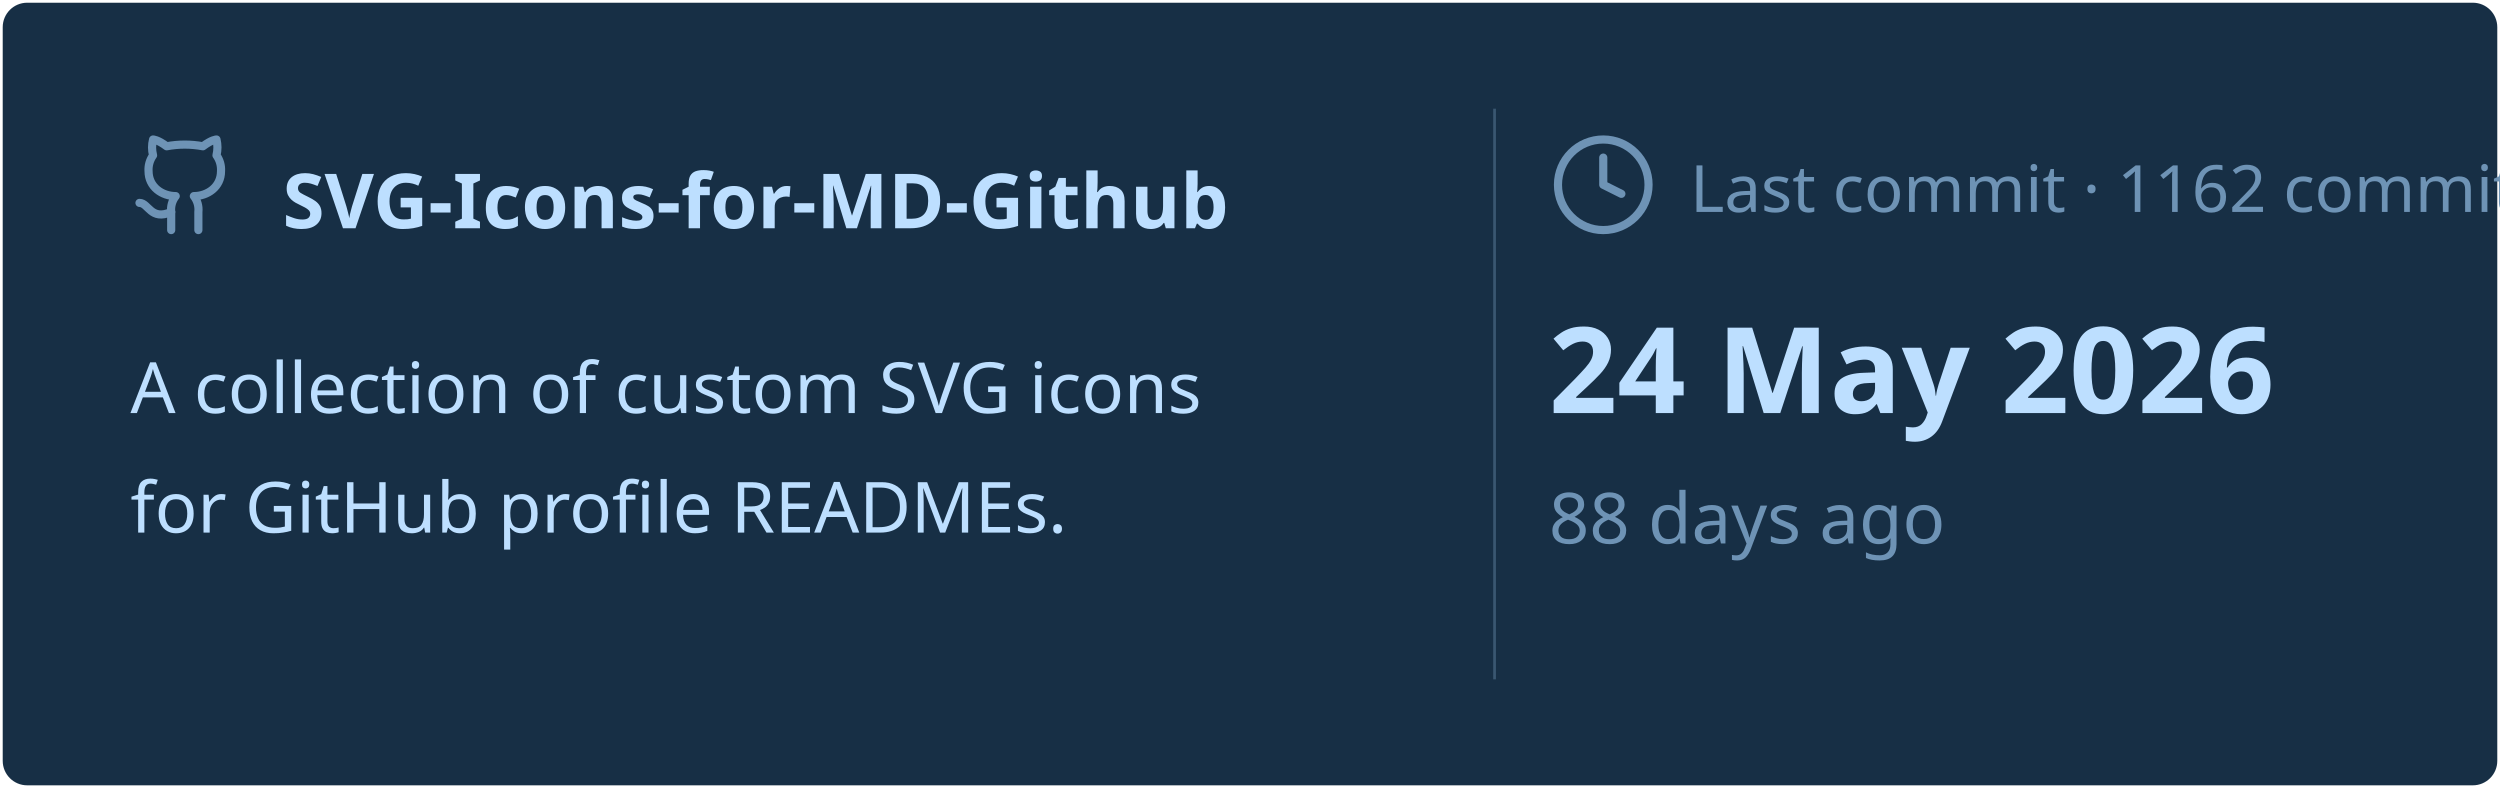
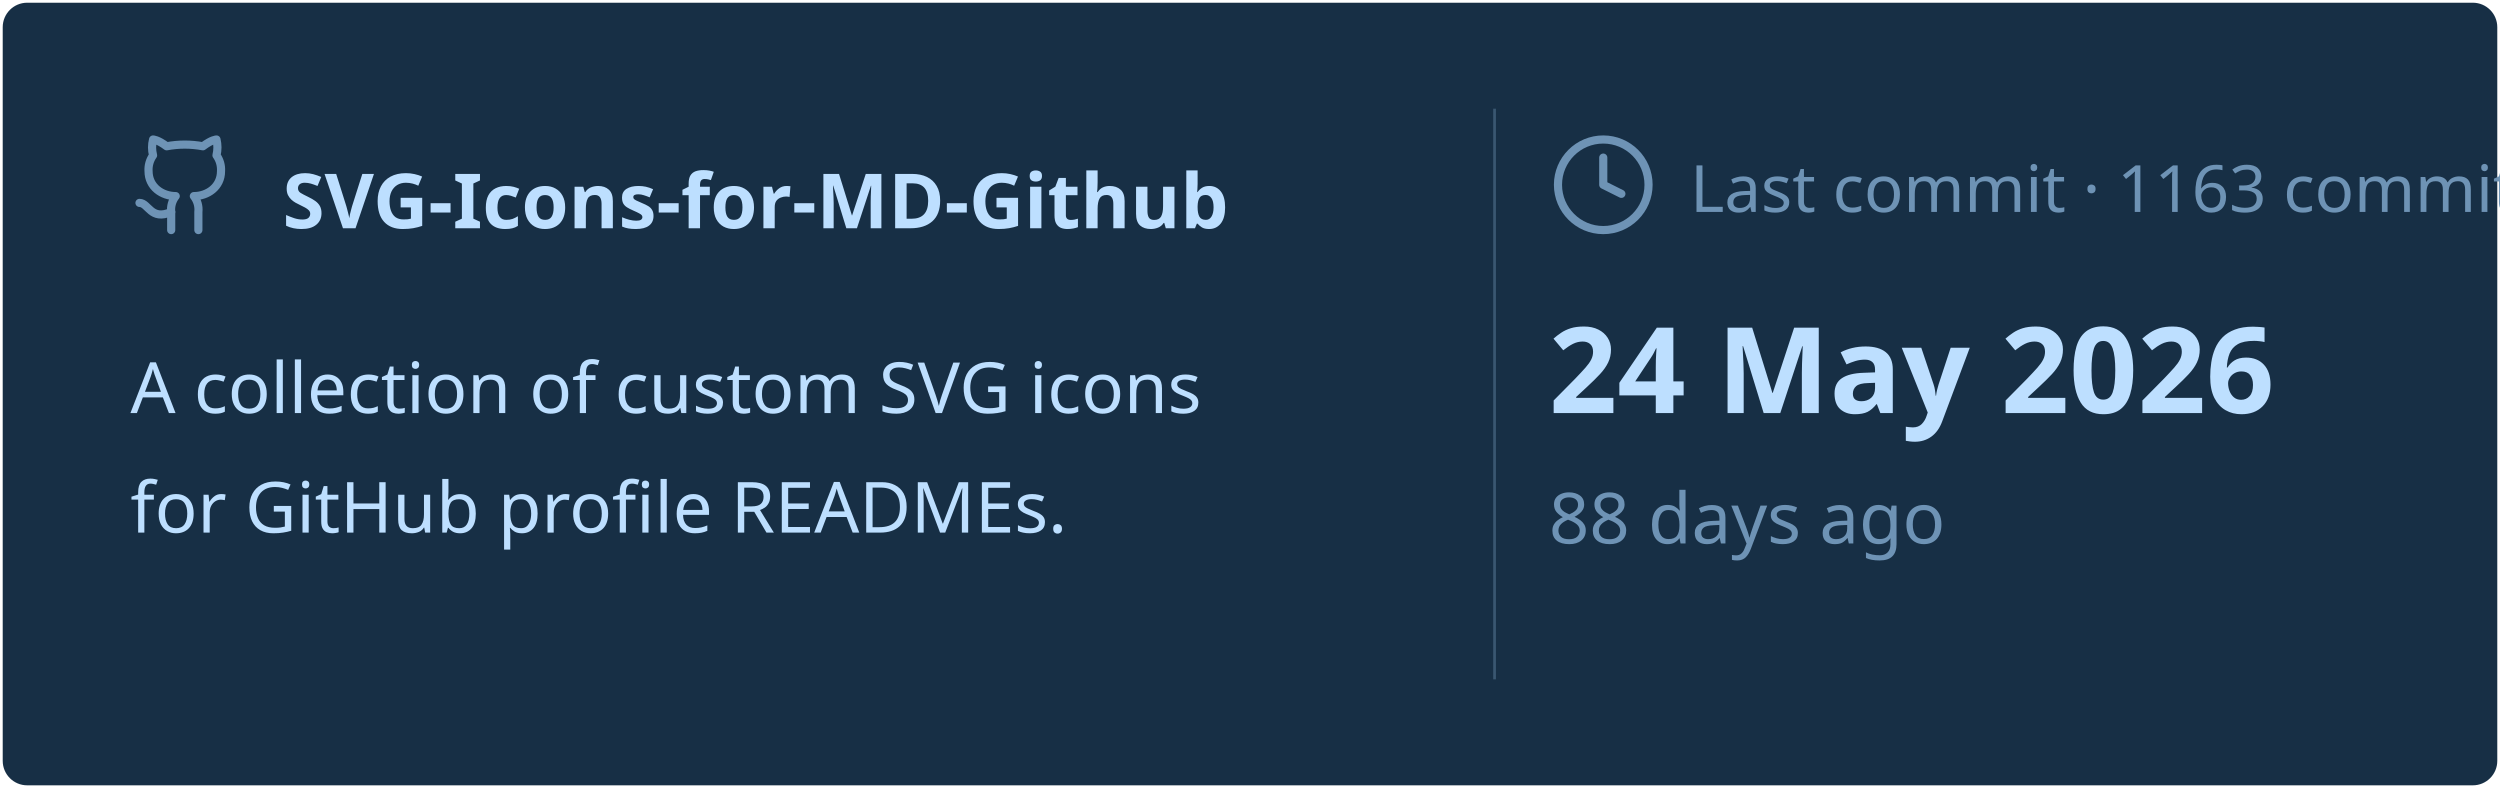
<svg xmlns="http://www.w3.org/2000/svg" viewBox="0 0 460 145" width="460px" height="145px">
  <rect stroke="#000000" stroke-opacity="0" fill="#172F45" rx="4.5" x="0.5" y="0.5" width="459" height="144" />
  <g transform="translate(24, 42)">
    <svg x="0" y="-18" width="20" height="20" viewBox="0 0 24 24" fill="none" stroke="#6E93B5" stroke-width="1.8" stroke-linecap="round" stroke-linejoin="round">
      <path d="M15 22v-4a4.8 4.8 0 0 0-1-3.5c3 0 6-2 6-5.5.08-1.25-.27-2.48-1-3.5.28-1.15.28-2.35 0-3.5 0 0-1 0-3 1.5-2.64-.5-5.36-.5-8 0C6 2 5 2 5 2c-.3 1.15-.3 2.35 0 3.5A5.403 5.403 0 0 0 4 9c0 3.5 3 5.5 6 5.5-.39.49-.68 1.05-.85 1.65-.17.6-.22 1.23-.15 1.85v4" />
      <path d="M9 18c-4.51 2-5-2-7-2" />
    </svg>
    <text x="28" y="0" font-family="&quot;Segoe UI&quot;, Ubuntu, sans-serif" font-size="14" font-weight="700" fill="#BDDFFF">SVG-Icons-for-MD-Github</text>
  </g>
  <text x="24" y="76" font-family="&quot;Segoe UI&quot;, Ubuntu, sans-serif" font-size="13" font-weight="400" fill="#BDDFFF">A collection of custom SVG icons</text>
  <text x="24" y="98" font-family="&quot;Segoe UI&quot;, Ubuntu, sans-serif" font-size="13" font-weight="400" fill="#BDDFFF">for GitHub profile READMEs.</text>
  <line x1="275" y1="20" x2="275" y2="125" stroke="#6E93B5" stroke-width="0.5" stroke-opacity="0.4" />
  <svg x="285" y="24" width="20" height="20" viewBox="0 0 24 24" fill="none" stroke="#6E93B5" stroke-width="1.8" stroke-linecap="round" stroke-linejoin="round">
    <circle cx="12" cy="12" r="10" />
    <polyline points="12 6 12 12 16 14" />
  </svg>
-   <text x="311" y="39" font-family="&quot;Segoe UI&quot;, Ubuntu, sans-serif" font-size="12" font-weight="400" fill="#6E93B5">Last commit · 1162 commits</text>
+   <text x="311" y="39" font-family="&quot;Segoe UI&quot;, Ubuntu, sans-serif" font-size="12" font-weight="400" fill="#6E93B5">Last commit · 1163 commits</text>
  <text x="285" y="76" font-family="&quot;Segoe UI&quot;, Ubuntu, sans-serif" font-size="22" font-weight="700" fill="#BDDFFF">24 May 2026</text>
  <text x="285" y="100" font-family="&quot;Segoe UI&quot;, Ubuntu, sans-serif" font-size="13" font-weight="400" fill="#6E93B5">88 days ago</text>
</svg>
